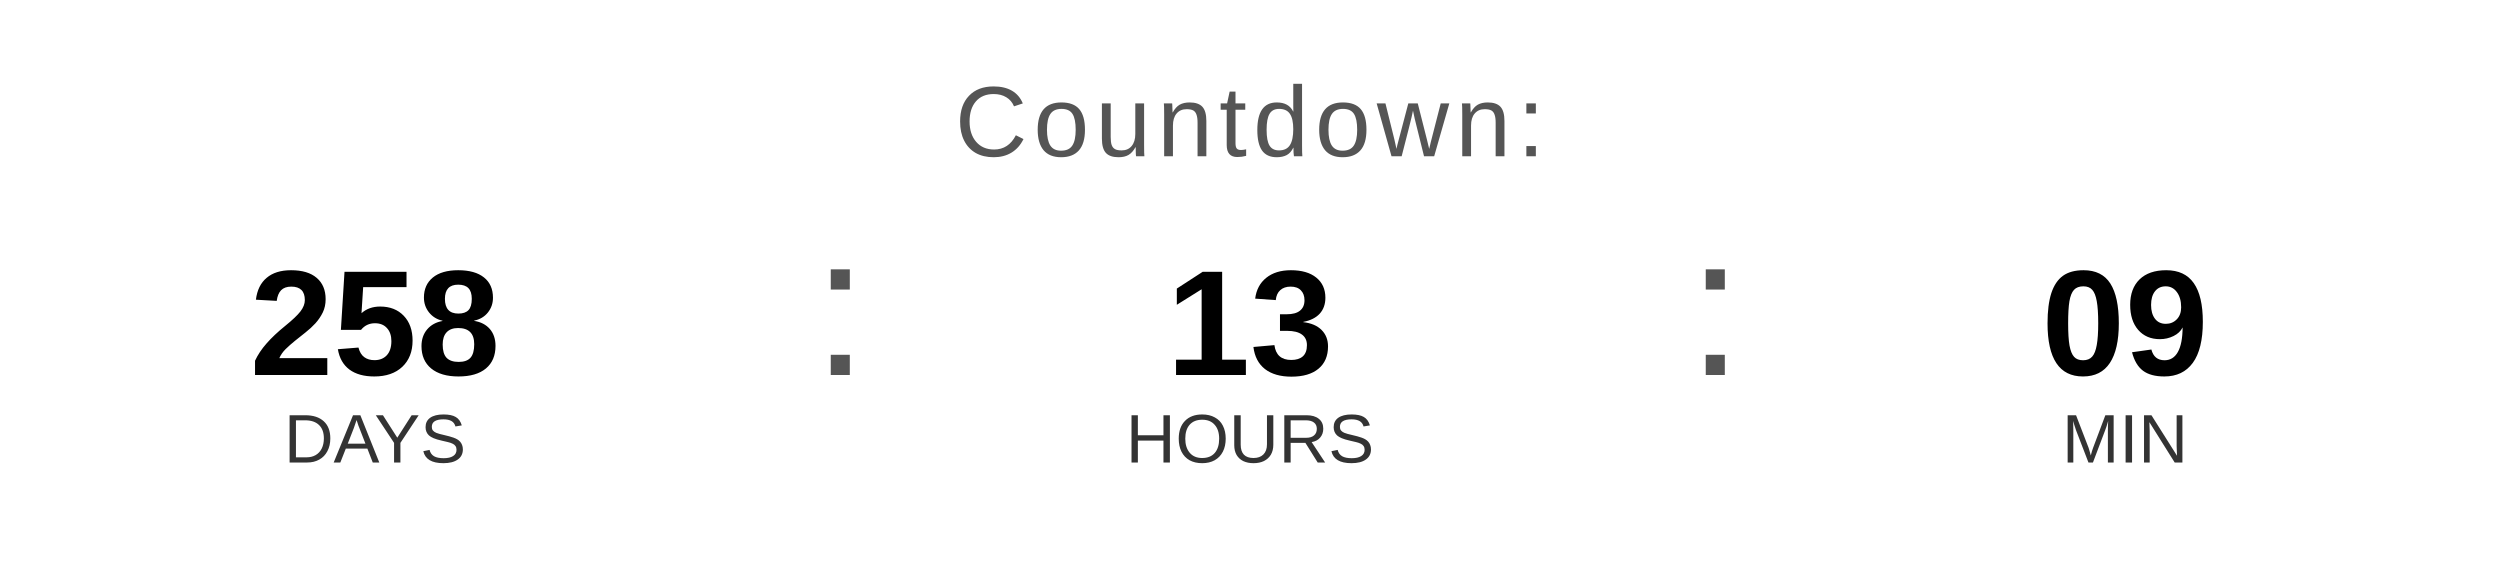
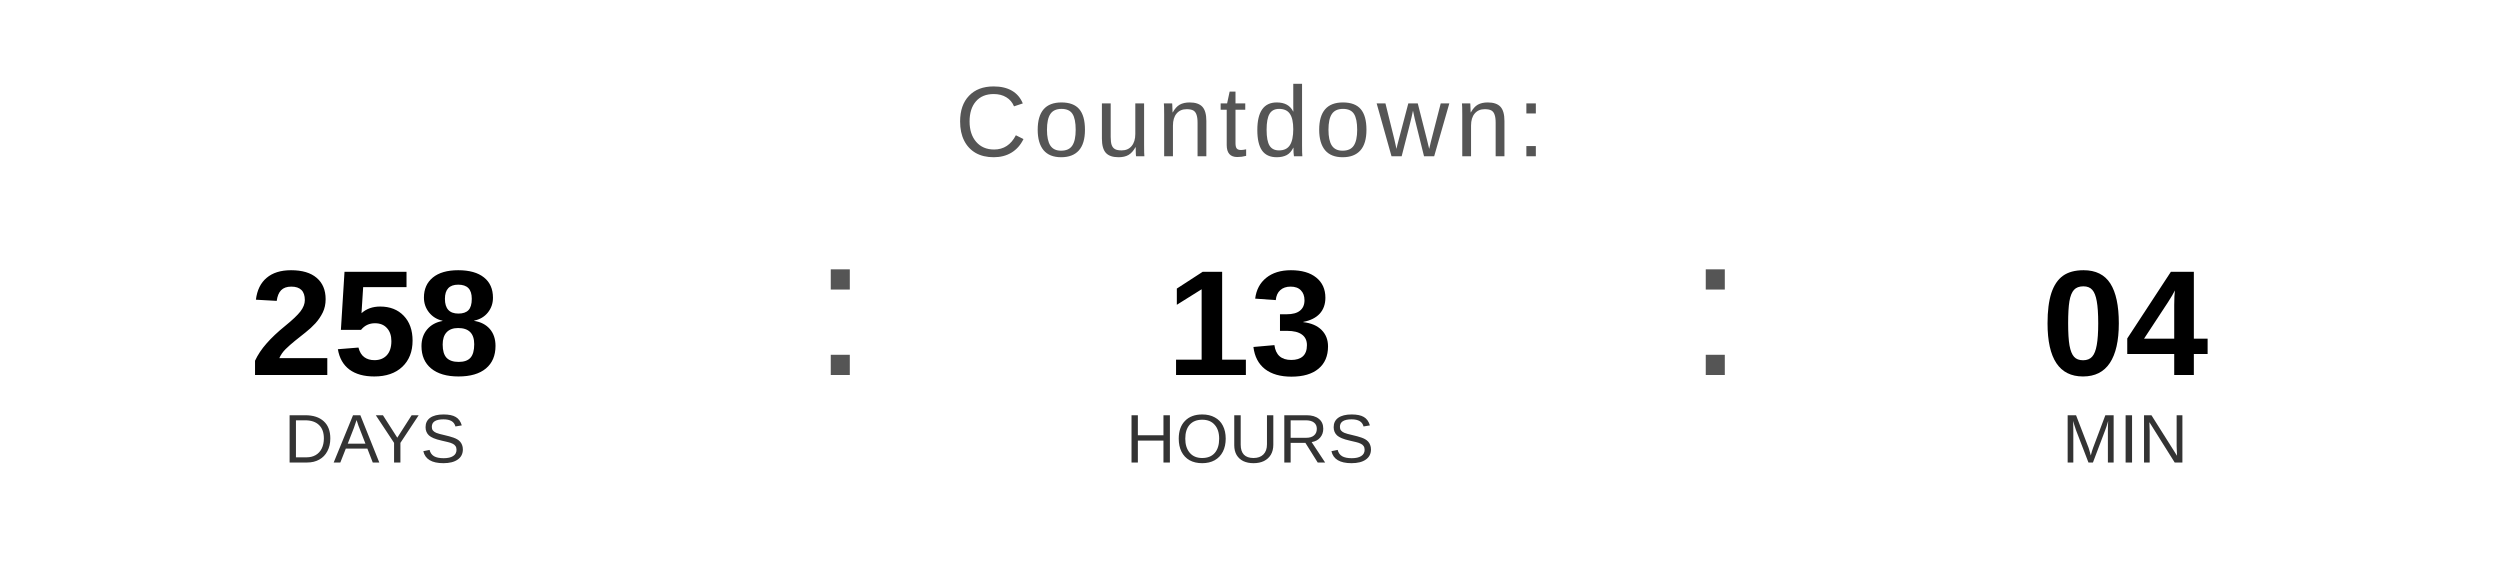
<svg xmlns="http://www.w3.org/2000/svg" width="400" height="90" viewBox="0 0 400 90">
  <text x="200" y="25" font-family="Arial, Helvetica, sans-serif" font-size="16" fill="#555555" text-anchor="middle" letter-spacing="1">
    Countdown:
  </text>
  <text x="60" y="60" font-family="Arial, Helvetica, sans-serif" font-size="24" font-weight="bold" fill="#000000" text-anchor="middle">258</text>
  <text x="60" y="74" font-family="Arial, Helvetica, sans-serif" font-size="11" fill="#333333" text-anchor="middle">DAYS</text>
  <text x="130" y="60" font-family="Arial, sans-serif" font-size="32" fill="#555555">:</text>
  <text x="200" y="60" font-family="Arial, Helvetica, sans-serif" font-size="24" font-weight="bold" fill="#000000" text-anchor="middle">13</text>
  <text x="200" y="74" font-family="Arial, Helvetica, sans-serif" font-size="11" fill="#333333" text-anchor="middle">HOURS</text>
  <text x="270" y="60" font-family="Arial, sans-serif" font-size="32" fill="#555555">:</text>
-   <text x="340" y="60" font-family="Arial, Helvetica, sans-serif" font-size="24" font-weight="bold" fill="#000000" text-anchor="middle">09</text>
+   <text x="340" y="60" font-family="Arial, Helvetica, sans-serif" font-size="24" font-weight="bold" fill="#000000" text-anchor="middle">04</text>
  <text x="340" y="74" font-family="Arial, Helvetica, sans-serif" font-size="11" fill="#333333" text-anchor="middle">MIN</text>
</svg>
